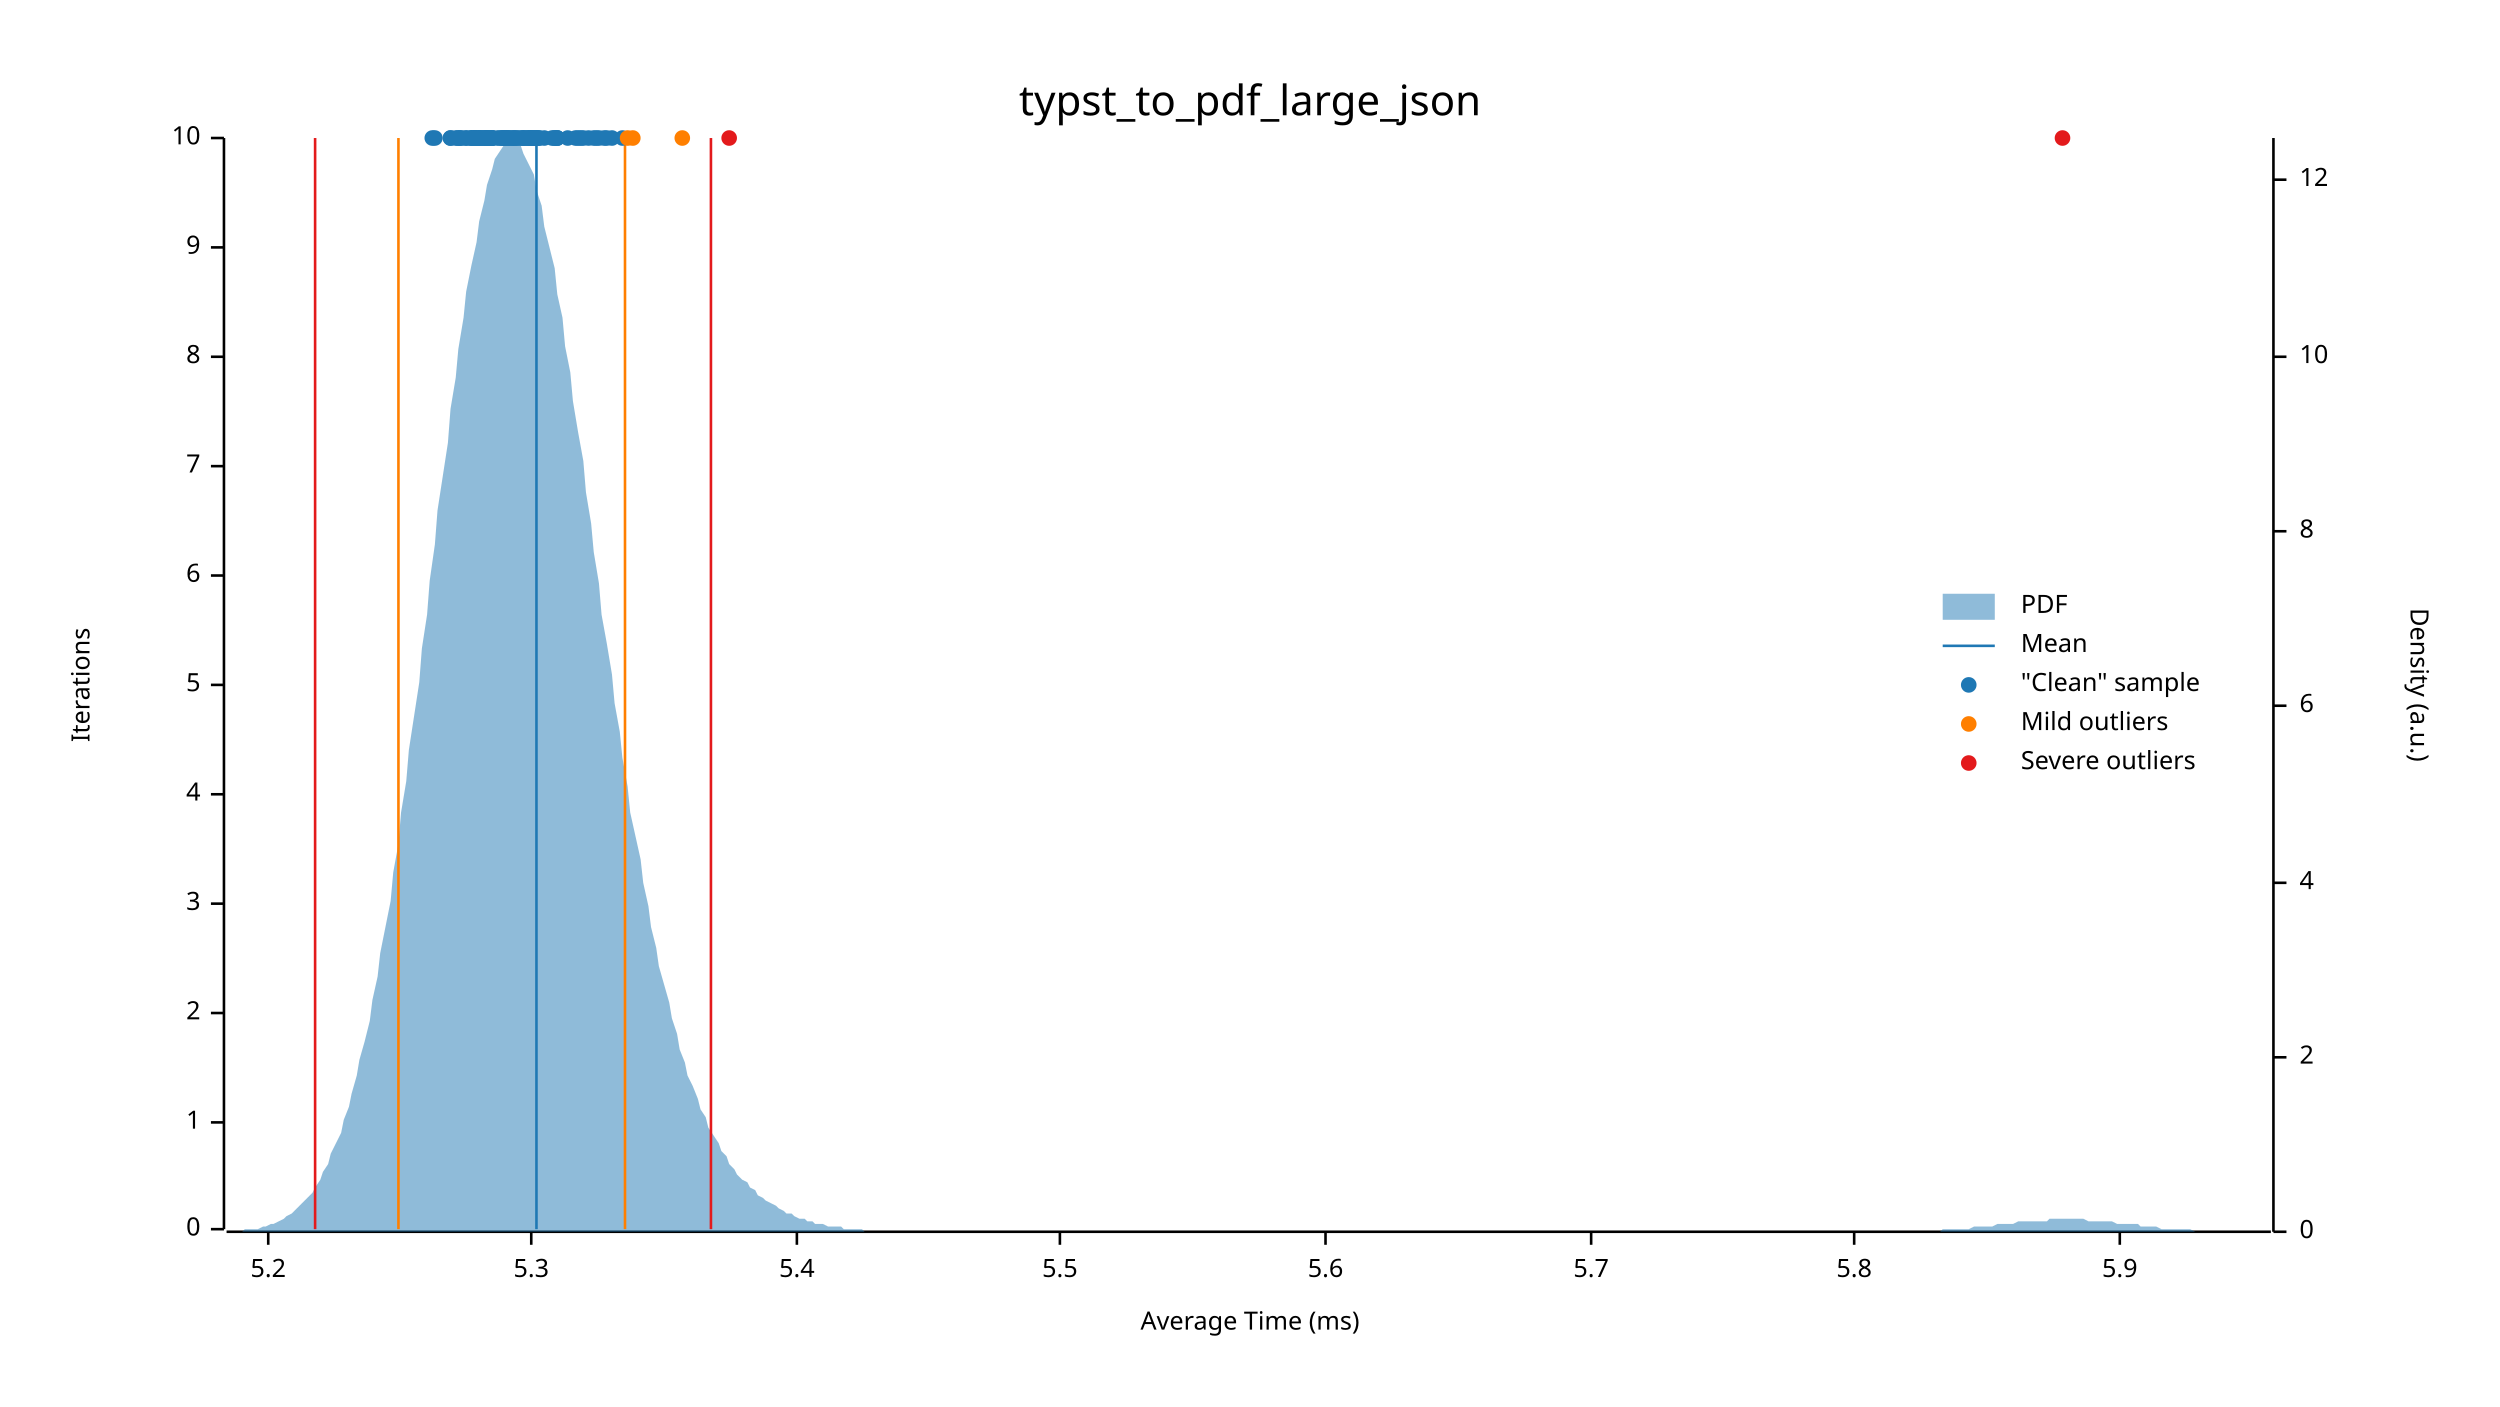
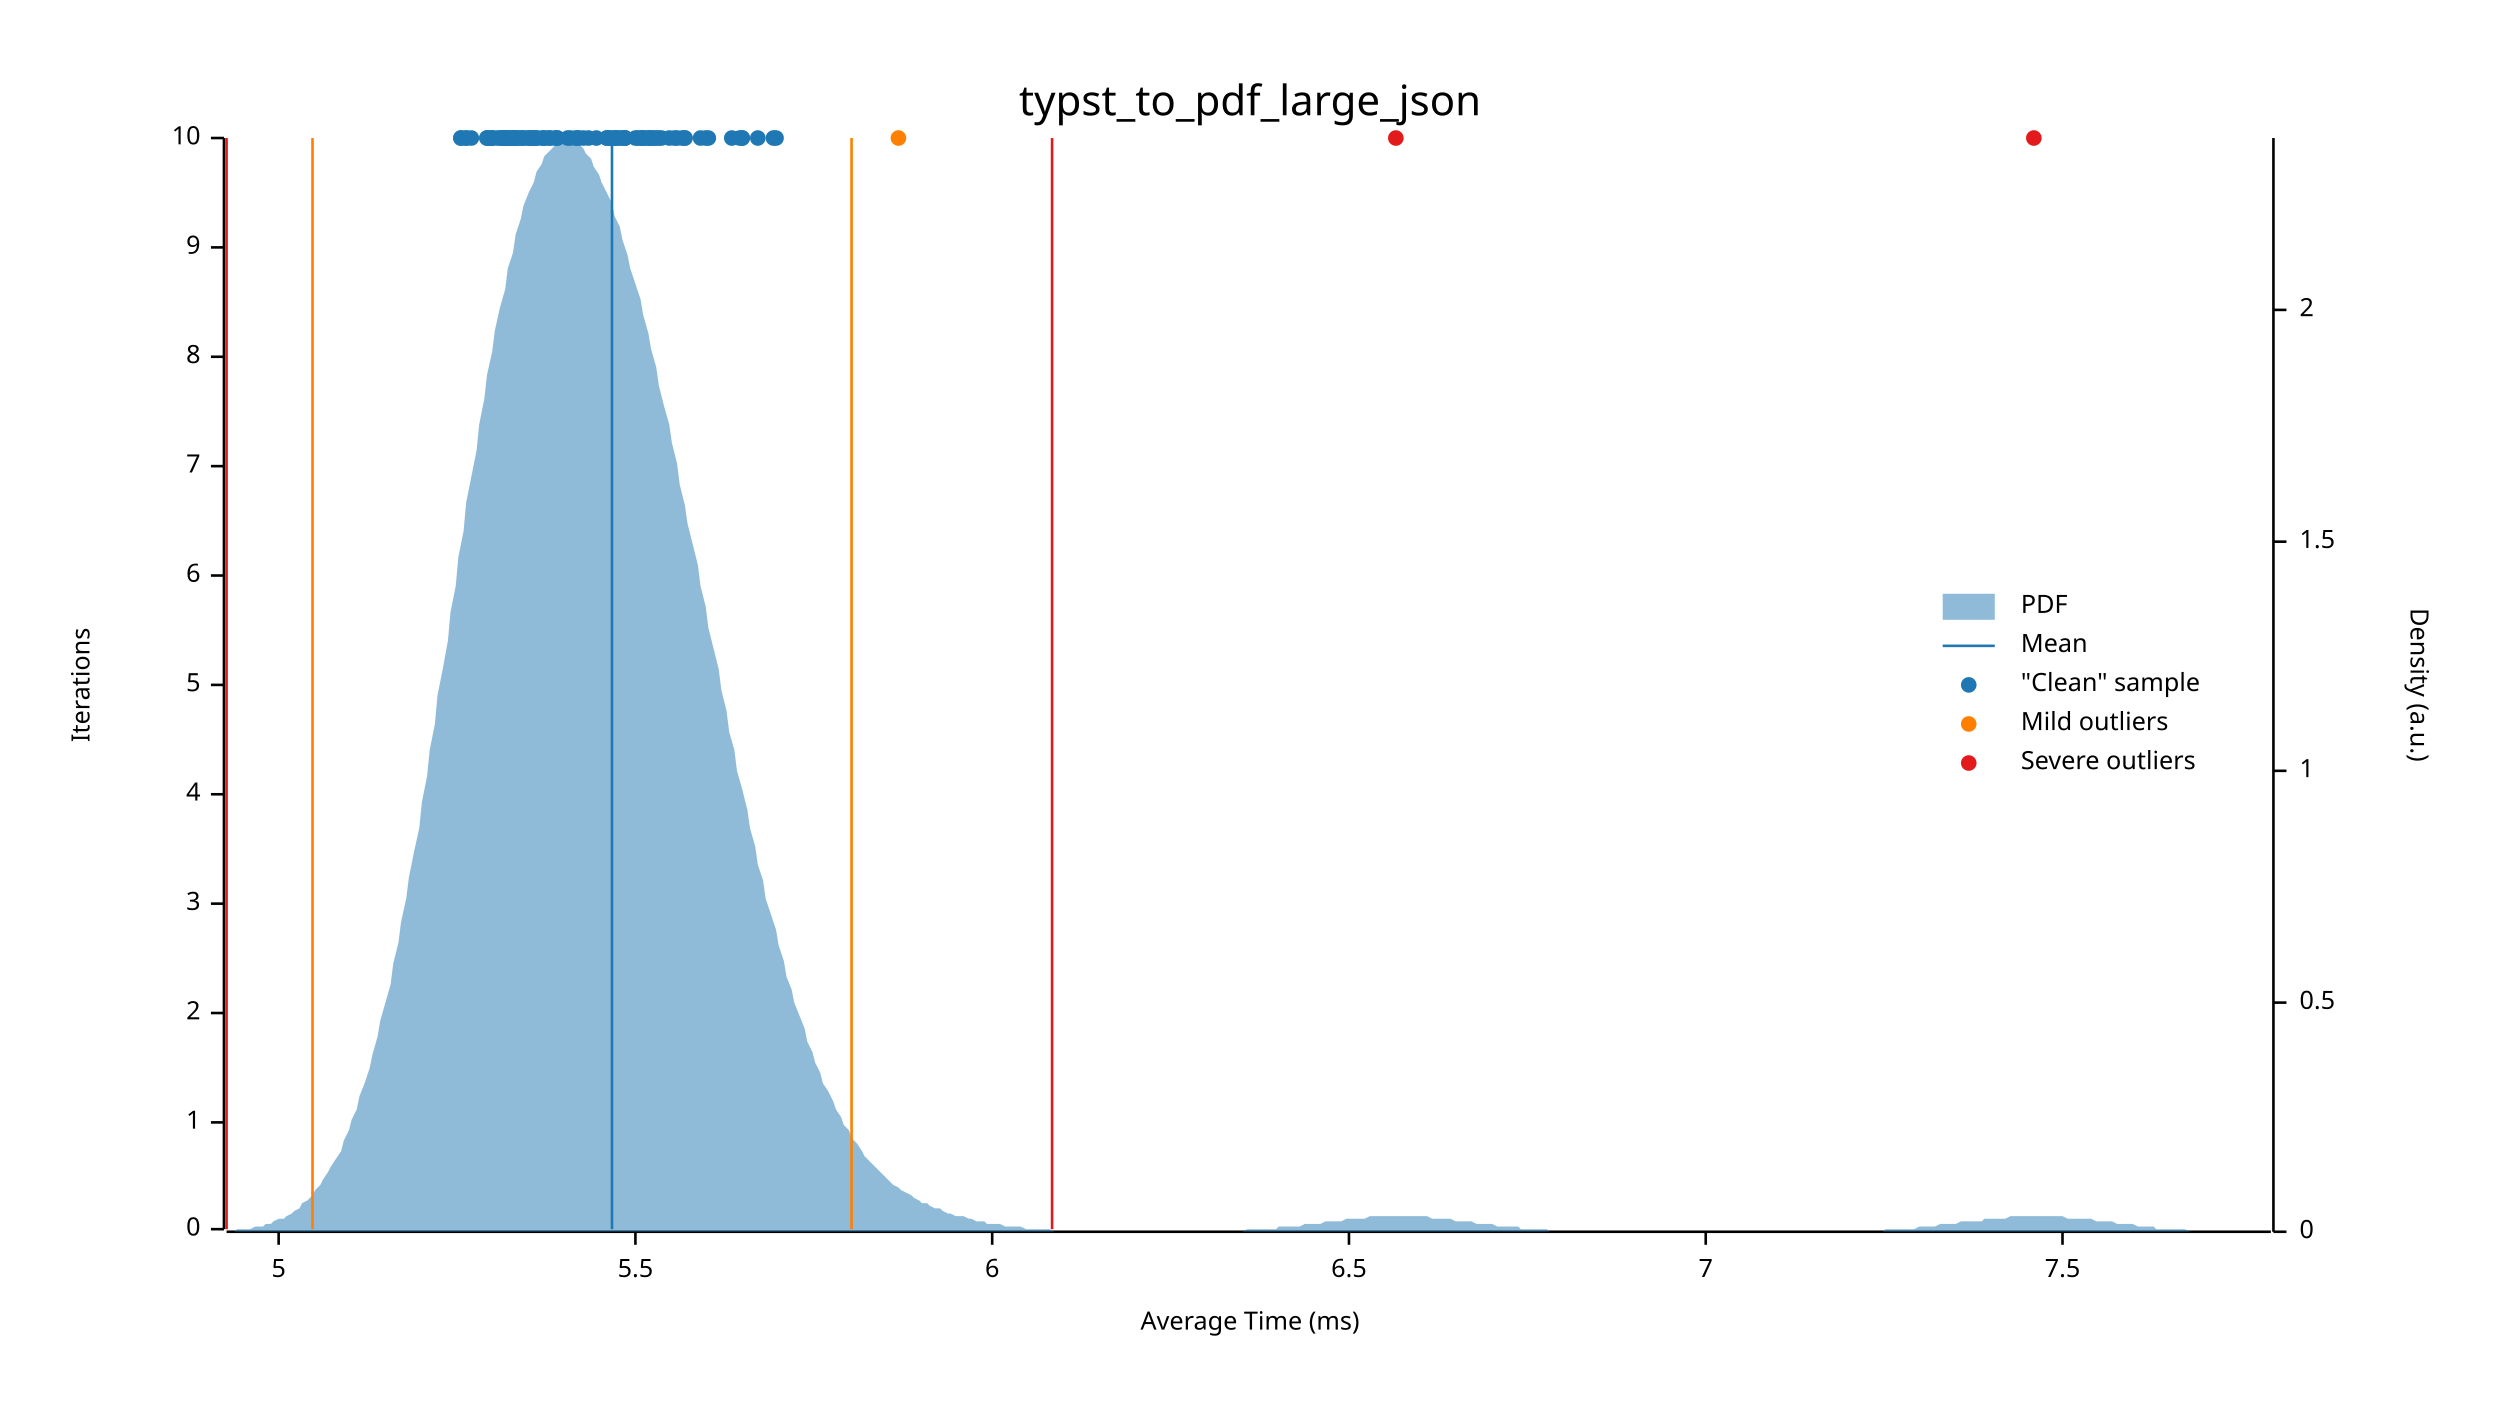
<svg xmlns="http://www.w3.org/2000/svg" width="960" height="540" viewBox="0 0 960 540">
  <text x="480" y="32" dy="0.76em" text-anchor="middle" font-family="sans-serif" font-size="16.129" opacity="1" fill="#000000">
typst_to_pdf_large_json
</text>
  <text x="27" y="263" dy="0.76em" text-anchor="middle" font-family="sans-serif" font-size="9.677" opacity="1" fill="#000000" transform="rotate(270, 27, 263)">
Iterations
</text>
  <text x="480" y="513" dy="-0.5ex" text-anchor="middle" font-family="sans-serif" font-size="9.677" opacity="1" fill="#000000">
Average Time (ms)
</text>
  <polyline fill="none" opacity="1" stroke="#000000" stroke-width="1" points="86,53 86,472 " />
  <text x="77" y="472" dy="0.5ex" text-anchor="end" font-family="sans-serif" font-size="9.677" opacity="1" fill="#000000">
0
</text>
  <polyline fill="none" opacity="1" stroke="#000000" stroke-width="1" points="81,472 86,472 " />
  <text x="77" y="431" dy="0.5ex" text-anchor="end" font-family="sans-serif" font-size="9.677" opacity="1" fill="#000000">
1
</text>
  <polyline fill="none" opacity="1" stroke="#000000" stroke-width="1" points="81,431 86,431 " />
  <text x="77" y="389" dy="0.5ex" text-anchor="end" font-family="sans-serif" font-size="9.677" opacity="1" fill="#000000">
2
</text>
  <polyline fill="none" opacity="1" stroke="#000000" stroke-width="1" points="81,389 86,389 " />
  <text x="77" y="347" dy="0.5ex" text-anchor="end" font-family="sans-serif" font-size="9.677" opacity="1" fill="#000000">
3
</text>
  <polyline fill="none" opacity="1" stroke="#000000" stroke-width="1" points="81,347 86,347 " />
  <text x="77" y="305" dy="0.5ex" text-anchor="end" font-family="sans-serif" font-size="9.677" opacity="1" fill="#000000">
4
</text>
  <polyline fill="none" opacity="1" stroke="#000000" stroke-width="1" points="81,305 86,305 " />
  <text x="77" y="263" dy="0.5ex" text-anchor="end" font-family="sans-serif" font-size="9.677" opacity="1" fill="#000000">
5
</text>
  <polyline fill="none" opacity="1" stroke="#000000" stroke-width="1" points="81,263 86,263 " />
  <text x="77" y="221" dy="0.5ex" text-anchor="end" font-family="sans-serif" font-size="9.677" opacity="1" fill="#000000">
6
</text>
  <polyline fill="none" opacity="1" stroke="#000000" stroke-width="1" points="81,221 86,221 " />
  <text x="77" y="179" dy="0.5ex" text-anchor="end" font-family="sans-serif" font-size="9.677" opacity="1" fill="#000000">
7
</text>
  <polyline fill="none" opacity="1" stroke="#000000" stroke-width="1" points="81,179 86,179 " />
  <text x="77" y="137" dy="0.5ex" text-anchor="end" font-family="sans-serif" font-size="9.677" opacity="1" fill="#000000">
8
</text>
  <polyline fill="none" opacity="1" stroke="#000000" stroke-width="1" points="81,137 86,137 " />
  <text x="77" y="95" dy="0.5ex" text-anchor="end" font-family="sans-serif" font-size="9.677" opacity="1" fill="#000000">
9
</text>
  <polyline fill="none" opacity="1" stroke="#000000" stroke-width="1" points="81,95 86,95 " />
  <text x="77" y="53" dy="0.5ex" text-anchor="end" font-family="sans-serif" font-size="9.677" opacity="1" fill="#000000">
10
</text>
  <polyline fill="none" opacity="1" stroke="#000000" stroke-width="1" points="81,53 86,53 " />
  <polyline fill="none" opacity="1" stroke="#000000" stroke-width="1" points="87,473 872,473 " />
-   <text x="103" y="483" dy="0.76em" text-anchor="middle" font-family="sans-serif" font-size="9.677" opacity="1" fill="#000000">
- 5.2
- </text>
-   <polyline fill="none" opacity="1" stroke="#000000" stroke-width="1" points="103,473 103,478 " />
-   <text x="204" y="483" dy="0.76em" text-anchor="middle" font-family="sans-serif" font-size="9.677" opacity="1" fill="#000000">
- 5.3
- </text>
-   <polyline fill="none" opacity="1" stroke="#000000" stroke-width="1" points="204,473 204,478 " />
-   <text x="306" y="483" dy="0.76em" text-anchor="middle" font-family="sans-serif" font-size="9.677" opacity="1" fill="#000000">
- 5.4
- </text>
-   <polyline fill="none" opacity="1" stroke="#000000" stroke-width="1" points="306,473 306,478 " />
-   <text x="407" y="483" dy="0.76em" text-anchor="middle" font-family="sans-serif" font-size="9.677" opacity="1" fill="#000000">
+   <text x="107" y="483" dy="0.76em" text-anchor="middle" font-family="sans-serif" font-size="9.677" opacity="1" fill="#000000">
+ 5
+ </text>
+   <polyline fill="none" opacity="1" stroke="#000000" stroke-width="1" points="107,473 107,478 " />
+   <text x="244" y="483" dy="0.76em" text-anchor="middle" font-family="sans-serif" font-size="9.677" opacity="1" fill="#000000">
5.5
</text>
-   <polyline fill="none" opacity="1" stroke="#000000" stroke-width="1" points="407,473 407,478 " />
-   <text x="509" y="483" dy="0.76em" text-anchor="middle" font-family="sans-serif" font-size="9.677" opacity="1" fill="#000000">
- 5.6
- </text>
-   <polyline fill="none" opacity="1" stroke="#000000" stroke-width="1" points="509,473 509,478 " />
-   <text x="611" y="483" dy="0.76em" text-anchor="middle" font-family="sans-serif" font-size="9.677" opacity="1" fill="#000000">
- 5.7
- </text>
-   <polyline fill="none" opacity="1" stroke="#000000" stroke-width="1" points="611,473 611,478 " />
-   <text x="712" y="483" dy="0.76em" text-anchor="middle" font-family="sans-serif" font-size="9.677" opacity="1" fill="#000000">
- 5.8
- </text>
-   <polyline fill="none" opacity="1" stroke="#000000" stroke-width="1" points="712,473 712,478 " />
-   <text x="814" y="483" dy="0.76em" text-anchor="middle" font-family="sans-serif" font-size="9.677" opacity="1" fill="#000000">
- 5.9
- </text>
-   <polyline fill="none" opacity="1" stroke="#000000" stroke-width="1" points="814,473 814,478 " />
+   <polyline fill="none" opacity="1" stroke="#000000" stroke-width="1" points="244,473 244,478 " />
+   <text x="381" y="483" dy="0.76em" text-anchor="middle" font-family="sans-serif" font-size="9.677" opacity="1" fill="#000000">
+ 6
+ </text>
+   <polyline fill="none" opacity="1" stroke="#000000" stroke-width="1" points="381,473 381,478 " />
+   <text x="518" y="483" dy="0.76em" text-anchor="middle" font-family="sans-serif" font-size="9.677" opacity="1" fill="#000000">
+ 6.5
+ </text>
+   <polyline fill="none" opacity="1" stroke="#000000" stroke-width="1" points="518,473 518,478 " />
+   <text x="655" y="483" dy="0.76em" text-anchor="middle" font-family="sans-serif" font-size="9.677" opacity="1" fill="#000000">
+ 7
+ </text>
+   <polyline fill="none" opacity="1" stroke="#000000" stroke-width="1" points="655,473 655,478 " />
+   <text x="792" y="483" dy="0.76em" text-anchor="middle" font-family="sans-serif" font-size="9.677" opacity="1" fill="#000000">
+ 7.5
+ </text>
+   <polyline fill="none" opacity="1" stroke="#000000" stroke-width="1" points="792,473 792,478 " />
  <text x="933" y="263" dy="0.76em" text-anchor="middle" font-family="sans-serif" font-size="9.677" opacity="1" fill="#000000" transform="rotate(90, 933, 263)">
Density (a.u.)
</text>
  <polyline fill="none" opacity="1" stroke="#000000" stroke-width="1" points="873,53 873,473 " />
  <text x="883" y="473" dy="0.5ex" text-anchor="start" font-family="sans-serif" font-size="9.677" opacity="1" fill="#000000">
0
</text>
  <polyline fill="none" opacity="1" stroke="#000000" stroke-width="1" points="873,473 878,473 " />
-   <text x="883" y="406" dy="0.5ex" text-anchor="start" font-family="sans-serif" font-size="9.677" opacity="1" fill="#000000">
+   <text x="883" y="385" dy="0.5ex" text-anchor="start" font-family="sans-serif" font-size="9.677" opacity="1" fill="#000000">
+ 0.5
+ </text>
+   <polyline fill="none" opacity="1" stroke="#000000" stroke-width="1" points="873,385 878,385 " />
+   <text x="883" y="296" dy="0.5ex" text-anchor="start" font-family="sans-serif" font-size="9.677" opacity="1" fill="#000000">
+ 1
+ </text>
+   <polyline fill="none" opacity="1" stroke="#000000" stroke-width="1" points="873,296 878,296 " />
+   <text x="883" y="208" dy="0.5ex" text-anchor="start" font-family="sans-serif" font-size="9.677" opacity="1" fill="#000000">
+ 1.5
+ </text>
+   <polyline fill="none" opacity="1" stroke="#000000" stroke-width="1" points="873,208 878,208 " />
+   <text x="883" y="119" dy="0.5ex" text-anchor="start" font-family="sans-serif" font-size="9.677" opacity="1" fill="#000000">
2
</text>
-   <polyline fill="none" opacity="1" stroke="#000000" stroke-width="1" points="873,406 878,406 " />
-   <text x="883" y="339" dy="0.5ex" text-anchor="start" font-family="sans-serif" font-size="9.677" opacity="1" fill="#000000">
- 4
- </text>
-   <polyline fill="none" opacity="1" stroke="#000000" stroke-width="1" points="873,339 878,339 " />
-   <text x="883" y="271" dy="0.5ex" text-anchor="start" font-family="sans-serif" font-size="9.677" opacity="1" fill="#000000">
- 6
- </text>
-   <polyline fill="none" opacity="1" stroke="#000000" stroke-width="1" points="873,271 878,271 " />
-   <text x="883" y="204" dy="0.5ex" text-anchor="start" font-family="sans-serif" font-size="9.677" opacity="1" fill="#000000">
- 8
- </text>
-   <polyline fill="none" opacity="1" stroke="#000000" stroke-width="1" points="873,204 878,204 " />
-   <text x="883" y="137" dy="0.5ex" text-anchor="start" font-family="sans-serif" font-size="9.677" opacity="1" fill="#000000">
- 10
- </text>
-   <polyline fill="none" opacity="1" stroke="#000000" stroke-width="1" points="873,137 878,137 " />
-   <text x="883" y="69" dy="0.5ex" text-anchor="start" font-family="sans-serif" font-size="9.677" opacity="1" fill="#000000">
- 12
- </text>
-   <polyline fill="none" opacity="1" stroke="#000000" stroke-width="1" points="873,69 878,69 " />
-   <polygon opacity="0.5" fill="#1F78B4" points="87,473 88,473 90,473 91,473 93,473 94,472 96,472 98,472 99,472 101,471 102,471 104,470 105,470 107,469 109,468 110,467 112,466 113,465 115,463 116,462 118,460 120,458 121,456 123,453 124,450 126,447 127,443 129,439 131,435 132,430 134,425 135,420 137,413 138,407 140,400 142,392 143,384 145,375 146,366 148,356 150,346 151,335 153,324 154,312 156,300 157,288 159,275 161,262 162,249 164,236 165,223 167,209 168,196 170,183 172,170 173,157 175,145 176,134 178,122 179,112 181,102 183,93 184,85 186,77 187,71 189,65 190,61 192,58 194,55 195,54 197,53 198,54 200,56 201,59 203,63 205,67 206,73 208,79 209,87 211,95 213,103 214,113 216,122 217,133 219,143 220,154 222,166 224,177 225,189 227,201 228,212 230,224 231,236 233,247 235,259 236,270 238,281 239,291 241,302 242,312 244,321 246,330 247,339 249,348 250,356 252,364 253,371 255,378 257,385 258,391 260,397 261,403 263,408 264,413 266,417 268,422 269,426 271,429 272,433 274,436 276,439 277,442 279,444 280,447 282,449 283,451 285,453 287,454 288,456 290,457 291,459 293,460 294,461 296,462 298,463 299,464 301,465 302,466 304,466 305,467 307,468 309,468 310,469 312,469 313,470 315,470 316,470 318,471 320,471 321,471 323,471 324,472 326,472 327,472 329,472 331,472 332,473 334,473 335,473 337,473 339,473 340,473 342,473 343,473 345,473 346,473 348,473 350,473 351,473 353,473 354,473 356,473 357,473 359,473 361,473 362,473 364,473 365,473 367,473 368,473 370,473 372,473 373,473 375,473 376,473 378,473 379,473 381,473 383,473 384,473 386,473 387,473 389,473 391,473 392,473 394,473 395,473 397,473 398,473 400,473 402,473 403,473 405,473 406,473 408,473 409,473 411,473 413,473 414,473 416,473 417,473 419,473 420,473 422,473 424,473 425,473 427,473 428,473 430,473 431,473 433,473 435,473 436,473 438,473 439,473 441,473 442,473 444,473 446,473 447,473 449,473 450,473 452,473 454,473 455,473 457,473 458,473 460,473 461,473 463,473 465,473 466,473 468,473 469,473 471,473 472,473 474,473 476,473 477,473 479,473 480,473 482,473 483,473 485,473 487,473 488,473 490,473 491,473 493,473 494,473 496,473 498,473 499,473 501,473 502,473 504,473 505,473 507,473 509,473 510,473 512,473 513,473 515,473 517,473 518,473 520,473 521,473 523,473 524,473 526,473 528,473 529,473 531,473 532,473 534,473 535,473 537,473 539,473 540,473 542,473 543,473 545,473 546,473 548,473 550,473 551,473 553,473 554,473 556,473 557,473 559,473 561,473 562,473 564,473 565,473 567,473 568,473 570,473 572,473 573,473 575,473 576,473 578,473 580,473 581,473 583,473 584,473 586,473 587,473 589,473 591,473 592,473 594,473 595,473 597,473 598,473 600,473 602,473 603,473 605,473 606,473 608,473 609,473 611,473 613,473 614,473 616,473 617,473 619,473 620,473 622,473 624,473 625,473 627,473 628,473 630,473 632,473 633,473 635,473 636,473 638,473 639,473 641,473 643,473 644,473 646,473 647,473 649,473 650,473 652,473 654,473 655,473 657,473 658,473 660,473 661,473 663,473 665,473 666,473 668,473 669,473 671,473 672,473 674,473 676,473 677,473 679,473 680,473 682,473 683,473 685,473 687,473 688,473 690,473 691,473 693,473 695,473 696,473 698,473 699,473 701,473 702,473 704,473 706,473 707,473 709,473 710,473 712,473 713,473 715,473 717,473 718,473 720,473 721,473 723,473 724,473 726,473 728,473 729,473 731,473 732,473 734,473 735,473 737,473 739,473 740,473 742,473 743,473 745,473 746,472 748,472 750,472 751,472 753,472 754,472 756,472 758,471 759,471 761,471 762,471 764,471 765,471 767,470 769,470 770,470 772,470 773,470 775,469 776,469 778,469 780,469 781,469 783,469 784,469 786,469 787,468 789,468 791,468 792,468 794,468 795,468 797,468 798,468 800,468 802,469 803,469 805,469 806,469 808,469 809,469 811,469 813,470 814,470 816,470 817,470 819,470 821,470 822,471 824,471 825,471 827,471 828,471 830,472 832,472 833,472 835,472 836,472 838,472 839,472 841,472 843,473 844,473 846,473 847,473 849,473 850,473 852,473 854,473 855,473 857,473 858,473 860,473 861,473 863,473 865,473 866,473 868,473 869,473 871,473 873,473 873,473 87,473 " />
-   <polyline fill="none" opacity="1" stroke="#1F78B4" stroke-width="1" points="206,472 206,53 " />
-   <polyline fill="none" opacity="1" stroke="#FF7F00" stroke-width="1" points="153,472 153,53 " />
-   <polyline fill="none" opacity="1" stroke="#FF7F00" stroke-width="1" points="240,472 240,53 " />
-   <polyline fill="none" opacity="1" stroke="#E31A1C" stroke-width="1" points="121,472 121,53 " />
-   <polyline fill="none" opacity="1" stroke="#E31A1C" stroke-width="1" points="273,472 273,53 " />
+   <polyline fill="none" opacity="1" stroke="#000000" stroke-width="1" points="873,119 878,119 " />
+   <polygon opacity="0.5" fill="#1F78B4" points="87,473 88,473 90,473 91,472 93,472 94,472 96,472 98,471 99,471 101,471 102,470 104,470 105,469 107,468 109,468 110,467 112,466 113,465 115,464 116,462 118,461 120,459 121,457 123,455 124,453 126,450 127,448 129,445 131,442 132,438 134,434 135,430 137,426 138,421 140,416 142,410 143,405 145,398 146,392 148,385 150,378 151,370 153,362 154,354 156,345 157,337 159,327 161,318 162,308 164,298 165,288 167,278 168,267 170,257 172,246 173,235 175,225 176,214 178,204 179,193 181,183 183,173 184,163 186,153 187,144 189,135 190,127 192,118 194,111 195,103 197,97 198,90 200,84 201,79 203,74 205,70 206,66 208,63 209,60 211,58 213,56 214,55 216,54 217,53 219,54 220,54 222,55 224,57 225,59 227,61 228,64 230,67 231,70 233,74 235,78 236,83 238,87 239,92 241,98 242,103 244,109 246,115 247,121 249,128 250,134 252,141 253,148 255,156 257,163 258,170 260,178 261,186 263,194 264,201 266,209 268,217 269,225 271,233 272,241 274,249 276,257 277,265 279,273 280,281 282,288 283,296 285,303 287,311 288,318 290,325 291,332 293,338 294,345 296,351 298,357 299,363 301,369 302,375 304,380 305,385 307,390 309,395 310,400 312,404 313,408 315,412 316,416 318,419 320,423 321,426 323,429 324,432 326,434 327,437 329,439 331,442 332,444 334,446 335,447 337,449 339,451 340,452 342,454 343,455 345,456 346,457 348,458 350,459 351,460 353,461 354,462 356,462 357,463 359,464 361,464 362,465 364,466 365,466 367,467 368,467 370,467 372,468 373,468 375,469 376,469 378,469 379,470 381,470 383,470 384,470 386,471 387,471 389,471 391,471 392,471 394,472 395,472 397,472 398,472 400,472 402,472 403,472 405,473 406,473 408,473 409,473 411,473 413,473 414,473 416,473 417,473 419,473 420,473 422,473 424,473 425,473 427,473 428,473 430,473 431,473 433,473 435,473 436,473 438,473 439,473 441,473 442,473 444,473 446,473 447,473 449,473 450,473 452,473 454,473 455,473 457,473 458,473 460,473 461,473 463,473 465,473 466,473 468,473 469,473 471,473 472,473 474,473 476,473 477,473 479,472 480,472 482,472 483,472 485,472 487,472 488,472 490,472 491,471 493,471 494,471 496,471 498,471 499,471 501,470 502,470 504,470 505,470 507,470 509,469 510,469 512,469 513,469 515,469 517,468 518,468 520,468 521,468 523,468 524,468 526,467 528,467 529,467 531,467 532,467 534,467 535,467 537,467 539,467 540,467 542,467 543,467 545,467 546,467 548,467 550,468 551,468 553,468 554,468 556,468 557,468 559,469 561,469 562,469 564,469 565,469 567,470 568,470 570,470 572,470 573,470 575,471 576,471 578,471 580,471 581,471 583,471 584,472 586,472 587,472 589,472 591,472 592,472 594,472 595,473 597,473 598,473 600,473 602,473 603,473 605,473 606,473 608,473 609,473 611,473 613,473 614,473 616,473 617,473 619,473 620,473 622,473 624,473 625,473 627,473 628,473 630,473 632,473 633,473 635,473 636,473 638,473 639,473 641,473 643,473 644,473 646,473 647,473 649,473 650,473 652,473 654,473 655,473 657,473 658,473 660,473 661,473 663,473 665,473 666,473 668,473 669,473 671,473 672,473 674,473 676,473 677,473 679,473 680,473 682,473 683,473 685,473 687,473 688,473 690,473 691,473 693,473 695,473 696,473 698,473 699,473 701,473 702,473 704,473 706,473 707,473 709,473 710,473 712,473 713,473 715,473 717,473 718,473 720,473 721,473 723,473 724,472 726,472 728,472 729,472 731,472 732,472 734,472 735,472 737,471 739,471 740,471 742,471 743,471 745,470 746,470 748,470 750,470 751,470 753,469 754,469 756,469 758,469 759,469 761,469 762,468 764,468 765,468 767,468 769,468 770,468 772,467 773,467 775,467 776,467 778,467 780,467 781,467 783,467 784,467 786,467 787,467 789,467 791,467 792,467 794,468 795,468 797,468 798,468 800,468 802,468 803,468 805,469 806,469 808,469 809,469 811,469 813,470 814,470 816,470 817,470 819,470 821,471 822,471 824,471 825,471 827,471 828,472 830,472 832,472 833,472 835,472 836,472 838,472 839,472 841,473 843,473 844,473 846,473 847,473 849,473 850,473 852,473 854,473 855,473 857,473 858,473 860,473 861,473 863,473 865,473 866,473 868,473 869,473 871,473 873,473 873,473 87,473 " />
+   <polyline fill="none" opacity="1" stroke="#1F78B4" stroke-width="1" points="235,472 235,53 " />
+   <polyline fill="none" opacity="1" stroke="#FF7F00" stroke-width="1" points="120,472 120,53 " />
+   <polyline fill="none" opacity="1" stroke="#FF7F00" stroke-width="1" points="327,472 327,53 " />
+   <polyline fill="none" opacity="1" stroke="#E31A1C" stroke-width="1" points="87,472 87,53 " />
+   <polyline fill="none" opacity="1" stroke="#E31A1C" stroke-width="1" points="404,472 404,53 " />
+   <circle cx="191" cy="53" r="3" opacity="1" fill="#1F78B4" stroke="none" stroke-width="1" />
+   <circle cx="189" cy="53" r="3" opacity="1" fill="#1F78B4" stroke="none" stroke-width="1" />
+   <circle cx="194" cy="53" r="3" opacity="1" fill="#1F78B4" stroke="none" stroke-width="1" />
+   <circle cx="206" cy="53" r="3" opacity="1" fill="#1F78B4" stroke="none" stroke-width="1" />
+   <circle cx="200" cy="53" r="3" opacity="1" fill="#1F78B4" stroke="none" stroke-width="1" />
+   <circle cx="201" cy="53" r="3" opacity="1" fill="#1F78B4" stroke="none" stroke-width="1" />
+   <circle cx="198" cy="53" r="3" opacity="1" fill="#1F78B4" stroke="none" stroke-width="1" />
+   <circle cx="206" cy="53" r="3" opacity="1" fill="#1F78B4" stroke="none" stroke-width="1" />
+   <circle cx="193" cy="53" r="3" opacity="1" fill="#1F78B4" stroke="none" stroke-width="1" />
+   <circle cx="234" cy="53" r="3" opacity="1" fill="#1F78B4" stroke="none" stroke-width="1" />
+   <circle cx="285" cy="53" r="3" opacity="1" fill="#1F78B4" stroke="none" stroke-width="1" />
+   <circle cx="291" cy="53" r="3" opacity="1" fill="#1F78B4" stroke="none" stroke-width="1" />
+   <circle cx="250" cy="53" r="3" opacity="1" fill="#1F78B4" stroke="none" stroke-width="1" />
+   <circle cx="213" cy="53" r="3" opacity="1" fill="#1F78B4" stroke="none" stroke-width="1" />
+   <circle cx="209" cy="53" r="3" opacity="1" fill="#1F78B4" stroke="none" stroke-width="1" />
+   <circle cx="199" cy="53" r="3" opacity="1" fill="#1F78B4" stroke="none" stroke-width="1" />
+   <circle cx="197" cy="53" r="3" opacity="1" fill="#1F78B4" stroke="none" stroke-width="1" />
+   <circle cx="211" cy="53" r="3" opacity="1" fill="#1F78B4" stroke="none" stroke-width="1" />
+   <circle cx="236" cy="53" r="3" opacity="1" fill="#1F78B4" stroke="none" stroke-width="1" />
+   <circle cx="285" cy="53" r="3" opacity="1" fill="#1F78B4" stroke="none" stroke-width="1" />
+   <circle cx="269" cy="53" r="3" opacity="1" fill="#1F78B4" stroke="none" stroke-width="1" />
+   <circle cx="272" cy="53" r="3" opacity="1" fill="#1F78B4" stroke="none" stroke-width="1" />
+   <circle cx="250" cy="53" r="3" opacity="1" fill="#1F78B4" stroke="none" stroke-width="1" />
+   <circle cx="249" cy="53" r="3" opacity="1" fill="#1F78B4" stroke="none" stroke-width="1" />
+   <circle cx="247" cy="53" r="3" opacity="1" fill="#1F78B4" stroke="none" stroke-width="1" />
+   <circle cx="244" cy="53" r="3" opacity="1" fill="#1F78B4" stroke="none" stroke-width="1" />
+   <circle cx="284" cy="53" r="3" opacity="1" fill="#1F78B4" stroke="none" stroke-width="1" />
+   <circle cx="257" cy="53" r="3" opacity="1" fill="#1F78B4" stroke="none" stroke-width="1" />
+   <circle cx="236" cy="53" r="3" opacity="1" fill="#1F78B4" stroke="none" stroke-width="1" />
+   <circle cx="281" cy="53" r="3" opacity="1" fill="#1F78B4" stroke="none" stroke-width="1" />
+   <circle cx="271" cy="53" r="3" opacity="1" fill="#1F78B4" stroke="none" stroke-width="1" />
+   <circle cx="260" cy="53" r="3" opacity="1" fill="#1F78B4" stroke="none" stroke-width="1" />
+   <circle cx="259" cy="53" r="3" opacity="1" fill="#1F78B4" stroke="none" stroke-width="1" />
+   <circle cx="234" cy="53" r="3" opacity="1" fill="#1F78B4" stroke="none" stroke-width="1" />
+   <circle cx="240" cy="53" r="3" opacity="1" fill="#1F78B4" stroke="none" stroke-width="1" />
+   <circle cx="253" cy="53" r="3" opacity="1" fill="#1F78B4" stroke="none" stroke-width="1" />
+   <circle cx="262" cy="53" r="3" opacity="1" fill="#1F78B4" stroke="none" stroke-width="1" />
+   <circle cx="298" cy="53" r="3" opacity="1" fill="#1F78B4" stroke="none" stroke-width="1" />
+   <circle cx="236" cy="53" r="3" opacity="1" fill="#1F78B4" stroke="none" stroke-width="1" />
+   <circle cx="247" cy="53" r="3" opacity="1" fill="#1F78B4" stroke="none" stroke-width="1" />
+   <circle cx="238" cy="53" r="3" opacity="1" fill="#1F78B4" stroke="none" stroke-width="1" />
+   <circle cx="263" cy="53" r="3" opacity="1" fill="#1F78B4" stroke="none" stroke-width="1" />
+   <circle cx="263" cy="53" r="3" opacity="1" fill="#1F78B4" stroke="none" stroke-width="1" />
+   <circle cx="254" cy="53" r="3" opacity="1" fill="#1F78B4" stroke="none" stroke-width="1" />
+   <circle cx="226" cy="53" r="3" opacity="1" fill="#1F78B4" stroke="none" stroke-width="1" />
+   <circle cx="252" cy="53" r="3" opacity="1" fill="#1F78B4" stroke="none" stroke-width="1" />
+   <circle cx="222" cy="53" r="3" opacity="1" fill="#1F78B4" stroke="none" stroke-width="1" />
+   <circle cx="251" cy="53" r="3" opacity="1" fill="#1F78B4" stroke="none" stroke-width="1" />
+   <circle cx="221" cy="53" r="3" opacity="1" fill="#1F78B4" stroke="none" stroke-width="1" />
+   <circle cx="233" cy="53" r="3" opacity="1" fill="#1F78B4" stroke="none" stroke-width="1" />
+   <circle cx="240" cy="53" r="3" opacity="1" fill="#1F78B4" stroke="none" stroke-width="1" />
+   <circle cx="237" cy="53" r="3" opacity="1" fill="#1F78B4" stroke="none" stroke-width="1" />
+   <circle cx="246" cy="53" r="3" opacity="1" fill="#1F78B4" stroke="none" stroke-width="1" />
+   <circle cx="239" cy="53" r="3" opacity="1" fill="#1F78B4" stroke="none" stroke-width="1" />
+   <circle cx="245" cy="53" r="3" opacity="1" fill="#1F78B4" stroke="none" stroke-width="1" />
+   <circle cx="229" cy="53" r="3" opacity="1" fill="#1F78B4" stroke="none" stroke-width="1" />
+   <circle cx="211" cy="53" r="3" opacity="1" fill="#1F78B4" stroke="none" stroke-width="1" />
+   <circle cx="233" cy="53" r="3" opacity="1" fill="#1F78B4" stroke="none" stroke-width="1" />
+   <circle cx="297" cy="53" r="3" opacity="1" fill="#1F78B4" stroke="none" stroke-width="1" />
+   <circle cx="240" cy="53" r="3" opacity="1" fill="#1F78B4" stroke="none" stroke-width="1" />
+   <circle cx="214" cy="53" r="3" opacity="1" fill="#1F78B4" stroke="none" stroke-width="1" />
+   <circle cx="209" cy="53" r="3" opacity="1" fill="#1F78B4" stroke="none" stroke-width="1" />
+   <circle cx="219" cy="53" r="3" opacity="1" fill="#1F78B4" stroke="none" stroke-width="1" />
+   <circle cx="224" cy="53" r="3" opacity="1" fill="#1F78B4" stroke="none" stroke-width="1" />
+   <circle cx="203" cy="53" r="3" opacity="1" fill="#1F78B4" stroke="none" stroke-width="1" />
+   <circle cx="214" cy="53" r="3" opacity="1" fill="#1F78B4" stroke="none" stroke-width="1" />
+   <circle cx="197" cy="53" r="3" opacity="1" fill="#1F78B4" stroke="none" stroke-width="1" />
+   <circle cx="201" cy="53" r="3" opacity="1" fill="#1F78B4" stroke="none" stroke-width="1" />
  <circle cx="205" cy="53" r="3" opacity="1" fill="#1F78B4" stroke="none" stroke-width="1" />
-   <circle cx="202" cy="53" r="3" opacity="1" fill="#1F78B4" stroke="none" stroke-width="1" />
-   <circle cx="194" cy="53" r="3" opacity="1" fill="#1F78B4" stroke="none" stroke-width="1" />
-   <circle cx="203" cy="53" r="3" opacity="1" fill="#1F78B4" stroke="none" stroke-width="1" />
-   <circle cx="206" cy="53" r="3" opacity="1" fill="#1F78B4" stroke="none" stroke-width="1" />
-   <circle cx="209" cy="53" r="3" opacity="1" fill="#1F78B4" stroke="none" stroke-width="1" />
+   <circle cx="222" cy="53" r="3" opacity="1" fill="#1F78B4" stroke="none" stroke-width="1" />
+   <circle cx="249" cy="53" r="3" opacity="1" fill="#1F78B4" stroke="none" stroke-width="1" />
+   <circle cx="247" cy="53" r="3" opacity="1" fill="#1F78B4" stroke="none" stroke-width="1" />
+   <circle cx="218" cy="53" r="3" opacity="1" fill="#1F78B4" stroke="none" stroke-width="1" />
+   <circle cx="208" cy="53" r="3" opacity="1" fill="#1F78B4" stroke="none" stroke-width="1" />
+   <circle cx="197" cy="53" r="3" opacity="1" fill="#1F78B4" stroke="none" stroke-width="1" />
  <circle cx="204" cy="53" r="3" opacity="1" fill="#1F78B4" stroke="none" stroke-width="1" />
-   <circle cx="229" cy="53" r="3" opacity="1" fill="#1F78B4" stroke="none" stroke-width="1" />
-   <circle cx="218" cy="53" r="3" opacity="1" fill="#1F78B4" stroke="none" stroke-width="1" />
-   <circle cx="233" cy="53" r="3" opacity="1" fill="#1F78B4" stroke="none" stroke-width="1" />
-   <circle cx="214" cy="53" r="3" opacity="1" fill="#1F78B4" stroke="none" stroke-width="1" />
-   <circle cx="203" cy="53" r="3" opacity="1" fill="#1F78B4" stroke="none" stroke-width="1" />
-   <circle cx="226" cy="53" r="3" opacity="1" fill="#1F78B4" stroke="none" stroke-width="1" />
-   <circle cx="206" cy="53" r="3" opacity="1" fill="#1F78B4" stroke="none" stroke-width="1" />
-   <circle cx="223" cy="53" r="3" opacity="1" fill="#1F78B4" stroke="none" stroke-width="1" />
-   <circle cx="188" cy="53" r="3" opacity="1" fill="#1F78B4" stroke="none" stroke-width="1" />
-   <circle cx="206" cy="53" r="3" opacity="1" fill="#1F78B4" stroke="none" stroke-width="1" />
-   <circle cx="186" cy="53" r="3" opacity="1" fill="#1F78B4" stroke="none" stroke-width="1" />
-   <circle cx="194" cy="53" r="3" opacity="1" fill="#1F78B4" stroke="none" stroke-width="1" />
-   <circle cx="173" cy="53" r="3" opacity="1" fill="#1F78B4" stroke="none" stroke-width="1" />
-   <circle cx="167" cy="53" r="3" opacity="1" fill="#1F78B4" stroke="none" stroke-width="1" />
-   <circle cx="192" cy="53" r="3" opacity="1" fill="#1F78B4" stroke="none" stroke-width="1" />
-   <circle cx="173" cy="53" r="3" opacity="1" fill="#1F78B4" stroke="none" stroke-width="1" />
-   <circle cx="184" cy="53" r="3" opacity="1" fill="#1F78B4" stroke="none" stroke-width="1" />
-   <circle cx="176" cy="53" r="3" opacity="1" fill="#1F78B4" stroke="none" stroke-width="1" />
-   <circle cx="176" cy="53" r="3" opacity="1" fill="#1F78B4" stroke="none" stroke-width="1" />
-   <circle cx="184" cy="53" r="3" opacity="1" fill="#1F78B4" stroke="none" stroke-width="1" />
-   <circle cx="175" cy="53" r="3" opacity="1" fill="#1F78B4" stroke="none" stroke-width="1" />
-   <circle cx="181" cy="53" r="3" opacity="1" fill="#1F78B4" stroke="none" stroke-width="1" />
-   <circle cx="201" cy="53" r="3" opacity="1" fill="#1F78B4" stroke="none" stroke-width="1" />
-   <circle cx="181" cy="53" r="3" opacity="1" fill="#1F78B4" stroke="none" stroke-width="1" />
-   <circle cx="181" cy="53" r="3" opacity="1" fill="#1F78B4" stroke="none" stroke-width="1" />
-   <circle cx="182" cy="53" r="3" opacity="1" fill="#1F78B4" stroke="none" stroke-width="1" />
-   <circle cx="187" cy="53" r="3" opacity="1" fill="#1F78B4" stroke="none" stroke-width="1" />
-   <circle cx="232" cy="53" r="3" opacity="1" fill="#1F78B4" stroke="none" stroke-width="1" />
-   <circle cx="201" cy="53" r="3" opacity="1" fill="#1F78B4" stroke="none" stroke-width="1" />
-   <circle cx="183" cy="53" r="3" opacity="1" fill="#1F78B4" stroke="none" stroke-width="1" />
-   <circle cx="184" cy="53" r="3" opacity="1" fill="#1F78B4" stroke="none" stroke-width="1" />
-   <circle cx="191" cy="53" r="3" opacity="1" fill="#1F78B4" stroke="none" stroke-width="1" />
-   <circle cx="185" cy="53" r="3" opacity="1" fill="#1F78B4" stroke="none" stroke-width="1" />
-   <circle cx="179" cy="53" r="3" opacity="1" fill="#1F78B4" stroke="none" stroke-width="1" />
-   <circle cx="201" cy="53" r="3" opacity="1" fill="#1F78B4" stroke="none" stroke-width="1" />
-   <circle cx="187" cy="53" r="3" opacity="1" fill="#1F78B4" stroke="none" stroke-width="1" />
-   <circle cx="189" cy="53" r="3" opacity="1" fill="#1F78B4" stroke="none" stroke-width="1" />
-   <circle cx="187" cy="53" r="3" opacity="1" fill="#1F78B4" stroke="none" stroke-width="1" />
-   <circle cx="197" cy="53" r="3" opacity="1" fill="#1F78B4" stroke="none" stroke-width="1" />
-   <circle cx="193" cy="53" r="3" opacity="1" fill="#1F78B4" stroke="none" stroke-width="1" />
-   <circle cx="193" cy="53" r="3" opacity="1" fill="#1F78B4" stroke="none" stroke-width="1" />
+   <circle cx="195" cy="53" r="3" opacity="1" fill="#1F78B4" stroke="none" stroke-width="1" />
  <circle cx="195" cy="53" r="3" opacity="1" fill="#1F78B4" stroke="none" stroke-width="1" />
  <circle cx="198" cy="53" r="3" opacity="1" fill="#1F78B4" stroke="none" stroke-width="1" />
  <circle cx="189" cy="53" r="3" opacity="1" fill="#1F78B4" stroke="none" stroke-width="1" />
-   <circle cx="200" cy="53" r="3" opacity="1" fill="#1F78B4" stroke="none" stroke-width="1" />
-   <circle cx="185" cy="53" r="3" opacity="1" fill="#1F78B4" stroke="none" stroke-width="1" />
+   <circle cx="193" cy="53" r="3" opacity="1" fill="#1F78B4" stroke="none" stroke-width="1" />
+   <circle cx="187" cy="53" r="3" opacity="1" fill="#1F78B4" stroke="none" stroke-width="1" />
+   <circle cx="195" cy="53" r="3" opacity="1" fill="#1F78B4" stroke="none" stroke-width="1" />
+   <circle cx="203" cy="53" r="3" opacity="1" fill="#1F78B4" stroke="none" stroke-width="1" />
+   <circle cx="195" cy="53" r="3" opacity="1" fill="#1F78B4" stroke="none" stroke-width="1" />
  <circle cx="194" cy="53" r="3" opacity="1" fill="#1F78B4" stroke="none" stroke-width="1" />
-   <circle cx="195" cy="53" r="3" opacity="1" fill="#1F78B4" stroke="none" stroke-width="1" />
+   <circle cx="193" cy="53" r="3" opacity="1" fill="#1F78B4" stroke="none" stroke-width="1" />
+   <circle cx="187" cy="53" r="3" opacity="1" fill="#1F78B4" stroke="none" stroke-width="1" />
+   <circle cx="188" cy="53" r="3" opacity="1" fill="#1F78B4" stroke="none" stroke-width="1" />
+   <circle cx="204" cy="53" r="3" opacity="1" fill="#1F78B4" stroke="none" stroke-width="1" />
+   <circle cx="192" cy="53" r="3" opacity="1" fill="#1F78B4" stroke="none" stroke-width="1" />
+   <circle cx="181" cy="53" r="3" opacity="1" fill="#1F78B4" stroke="none" stroke-width="1" />
+   <circle cx="177" cy="53" r="3" opacity="1" fill="#1F78B4" stroke="none" stroke-width="1" />
  <circle cx="189" cy="53" r="3" opacity="1" fill="#1F78B4" stroke="none" stroke-width="1" />
-   <circle cx="187" cy="53" r="3" opacity="1" fill="#1F78B4" stroke="none" stroke-width="1" />
-   <circle cx="197" cy="53" r="3" opacity="1" fill="#1F78B4" stroke="none" stroke-width="1" />
-   <circle cx="204" cy="53" r="3" opacity="1" fill="#1F78B4" stroke="none" stroke-width="1" />
+   <circle cx="179" cy="53" r="3" opacity="1" fill="#1F78B4" stroke="none" stroke-width="1" />
+   <circle cx="179" cy="53" r="3" opacity="1" fill="#1F78B4" stroke="none" stroke-width="1" />
  <circle cx="177" cy="53" r="3" opacity="1" fill="#1F78B4" stroke="none" stroke-width="1" />
-   <circle cx="199" cy="53" r="3" opacity="1" fill="#1F78B4" stroke="none" stroke-width="1" />
-   <circle cx="187" cy="53" r="3" opacity="1" fill="#1F78B4" stroke="none" stroke-width="1" />
-   <circle cx="194" cy="53" r="3" opacity="1" fill="#1F78B4" stroke="none" stroke-width="1" />
-   <circle cx="182" cy="53" r="3" opacity="1" fill="#1F78B4" stroke="none" stroke-width="1" />
-   <circle cx="204" cy="53" r="3" opacity="1" fill="#1F78B4" stroke="none" stroke-width="1" />
-   <circle cx="166" cy="53" r="3" opacity="1" fill="#1F78B4" stroke="none" stroke-width="1" />
-   <circle cx="182" cy="53" r="3" opacity="1" fill="#1F78B4" stroke="none" stroke-width="1" />
-   <circle cx="189" cy="53" r="3" opacity="1" fill="#1F78B4" stroke="none" stroke-width="1" />
-   <circle cx="193" cy="53" r="3" opacity="1" fill="#1F78B4" stroke="none" stroke-width="1" />
-   <circle cx="198" cy="53" r="3" opacity="1" fill="#1F78B4" stroke="none" stroke-width="1" />
-   <circle cx="235" cy="53" r="3" opacity="1" fill="#1F78B4" stroke="none" stroke-width="1" />
-   <circle cx="183" cy="53" r="3" opacity="1" fill="#1F78B4" stroke="none" stroke-width="1" />
-   <circle cx="177" cy="53" r="3" opacity="1" fill="#1F78B4" stroke="none" stroke-width="1" />
-   <circle cx="179" cy="53" r="3" opacity="1" fill="#1F78B4" stroke="none" stroke-width="1" />
-   <circle cx="183" cy="53" r="3" opacity="1" fill="#1F78B4" stroke="none" stroke-width="1" />
-   <circle cx="186" cy="53" r="3" opacity="1" fill="#1F78B4" stroke="none" stroke-width="1" />
-   <circle cx="196" cy="53" r="3" opacity="1" fill="#1F78B4" stroke="none" stroke-width="1" />
-   <circle cx="203" cy="53" r="3" opacity="1" fill="#1F78B4" stroke="none" stroke-width="1" />
-   <circle cx="195" cy="53" r="3" opacity="1" fill="#1F78B4" stroke="none" stroke-width="1" />
-   <circle cx="205" cy="53" r="3" opacity="1" fill="#1F78B4" stroke="none" stroke-width="1" />
-   <circle cx="214" cy="53" r="3" opacity="1" fill="#1F78B4" stroke="none" stroke-width="1" />
-   <circle cx="214" cy="53" r="3" opacity="1" fill="#1F78B4" stroke="none" stroke-width="1" />
-   <circle cx="230" cy="53" r="3" opacity="1" fill="#1F78B4" stroke="none" stroke-width="1" />
-   <circle cx="221" cy="53" r="3" opacity="1" fill="#1F78B4" stroke="none" stroke-width="1" />
-   <circle cx="212" cy="53" r="3" opacity="1" fill="#1F78B4" stroke="none" stroke-width="1" />
-   <circle cx="204" cy="53" r="3" opacity="1" fill="#1F78B4" stroke="none" stroke-width="1" />
-   <circle cx="222" cy="53" r="3" opacity="1" fill="#1F78B4" stroke="none" stroke-width="1" />
-   <circle cx="228" cy="53" r="3" opacity="1" fill="#1F78B4" stroke="none" stroke-width="1" />
-   <circle cx="213" cy="53" r="3" opacity="1" fill="#1F78B4" stroke="none" stroke-width="1" />
-   <circle cx="207" cy="53" r="3" opacity="1" fill="#1F78B4" stroke="none" stroke-width="1" />
-   <circle cx="224" cy="53" r="3" opacity="1" fill="#1F78B4" stroke="none" stroke-width="1" />
-   <circle cx="239" cy="53" r="3" opacity="1" fill="#1F78B4" stroke="none" stroke-width="1" />
-   <circle cx="205" cy="53" r="3" opacity="1" fill="#1F78B4" stroke="none" stroke-width="1" />
-   <circle cx="213" cy="53" r="3" opacity="1" fill="#1F78B4" stroke="none" stroke-width="1" />
-   <circle cx="207" cy="53" r="3" opacity="1" fill="#1F78B4" stroke="none" stroke-width="1" />
-   <circle cx="243" cy="53" r="3" opacity="1" fill="#FF7F00" stroke="none" stroke-width="1" />
-   <circle cx="241" cy="53" r="3" opacity="1" fill="#FF7F00" stroke="none" stroke-width="1" />
-   <circle cx="262" cy="53" r="3" opacity="1" fill="#FF7F00" stroke="none" stroke-width="1" />
-   <circle cx="280" cy="53" r="3" opacity="1" fill="#E31A1C" stroke="none" stroke-width="1" />
-   <circle cx="792" cy="53" r="3" opacity="1" fill="#E31A1C" stroke="none" stroke-width="1" />
+   <circle cx="345" cy="53" r="3" opacity="1" fill="#FF7F00" stroke="none" stroke-width="1" />
+   <circle cx="536" cy="53" r="3" opacity="1" fill="#E31A1C" stroke="none" stroke-width="1" />
+   <circle cx="781" cy="53" r="3" opacity="1" fill="#E31A1C" stroke="none" stroke-width="1" />
  <text x="776" y="228" dy="0.76em" text-anchor="start" font-family="sans-serif" font-size="9.677" opacity="1" fill="#000000">
PDF
</text>
  <text x="776" y="243" dy="0.76em" text-anchor="start" font-family="sans-serif" font-size="9.677" opacity="1" fill="#000000">
Mean
</text>
  <text x="776" y="258" dy="0.76em" text-anchor="start" font-family="sans-serif" font-size="9.677" opacity="1" fill="#000000">
"Clean" sample
</text>
  <text x="776" y="273" dy="0.76em" text-anchor="start" font-family="sans-serif" font-size="9.677" opacity="1" fill="#000000">
Mild outliers
</text>
  <text x="776" y="288" dy="0.76em" text-anchor="start" font-family="sans-serif" font-size="9.677" opacity="1" fill="#000000">
Severe outliers
</text>
  <rect x="746" y="228" width="20" height="10" opacity="0.5" fill="#1F78B4" stroke="none" />
  <polyline fill="none" opacity="1" stroke="#1F78B4" stroke-width="1" points="746,248 766,248 " />
  <circle cx="756" cy="263" r="3" opacity="1" fill="#1F78B4" stroke="none" stroke-width="1" />
  <circle cx="756" cy="278" r="3" opacity="1" fill="#FF7F00" stroke="none" stroke-width="1" />
  <circle cx="756" cy="293" r="3" opacity="1" fill="#E31A1C" stroke="none" stroke-width="1" />
</svg>
